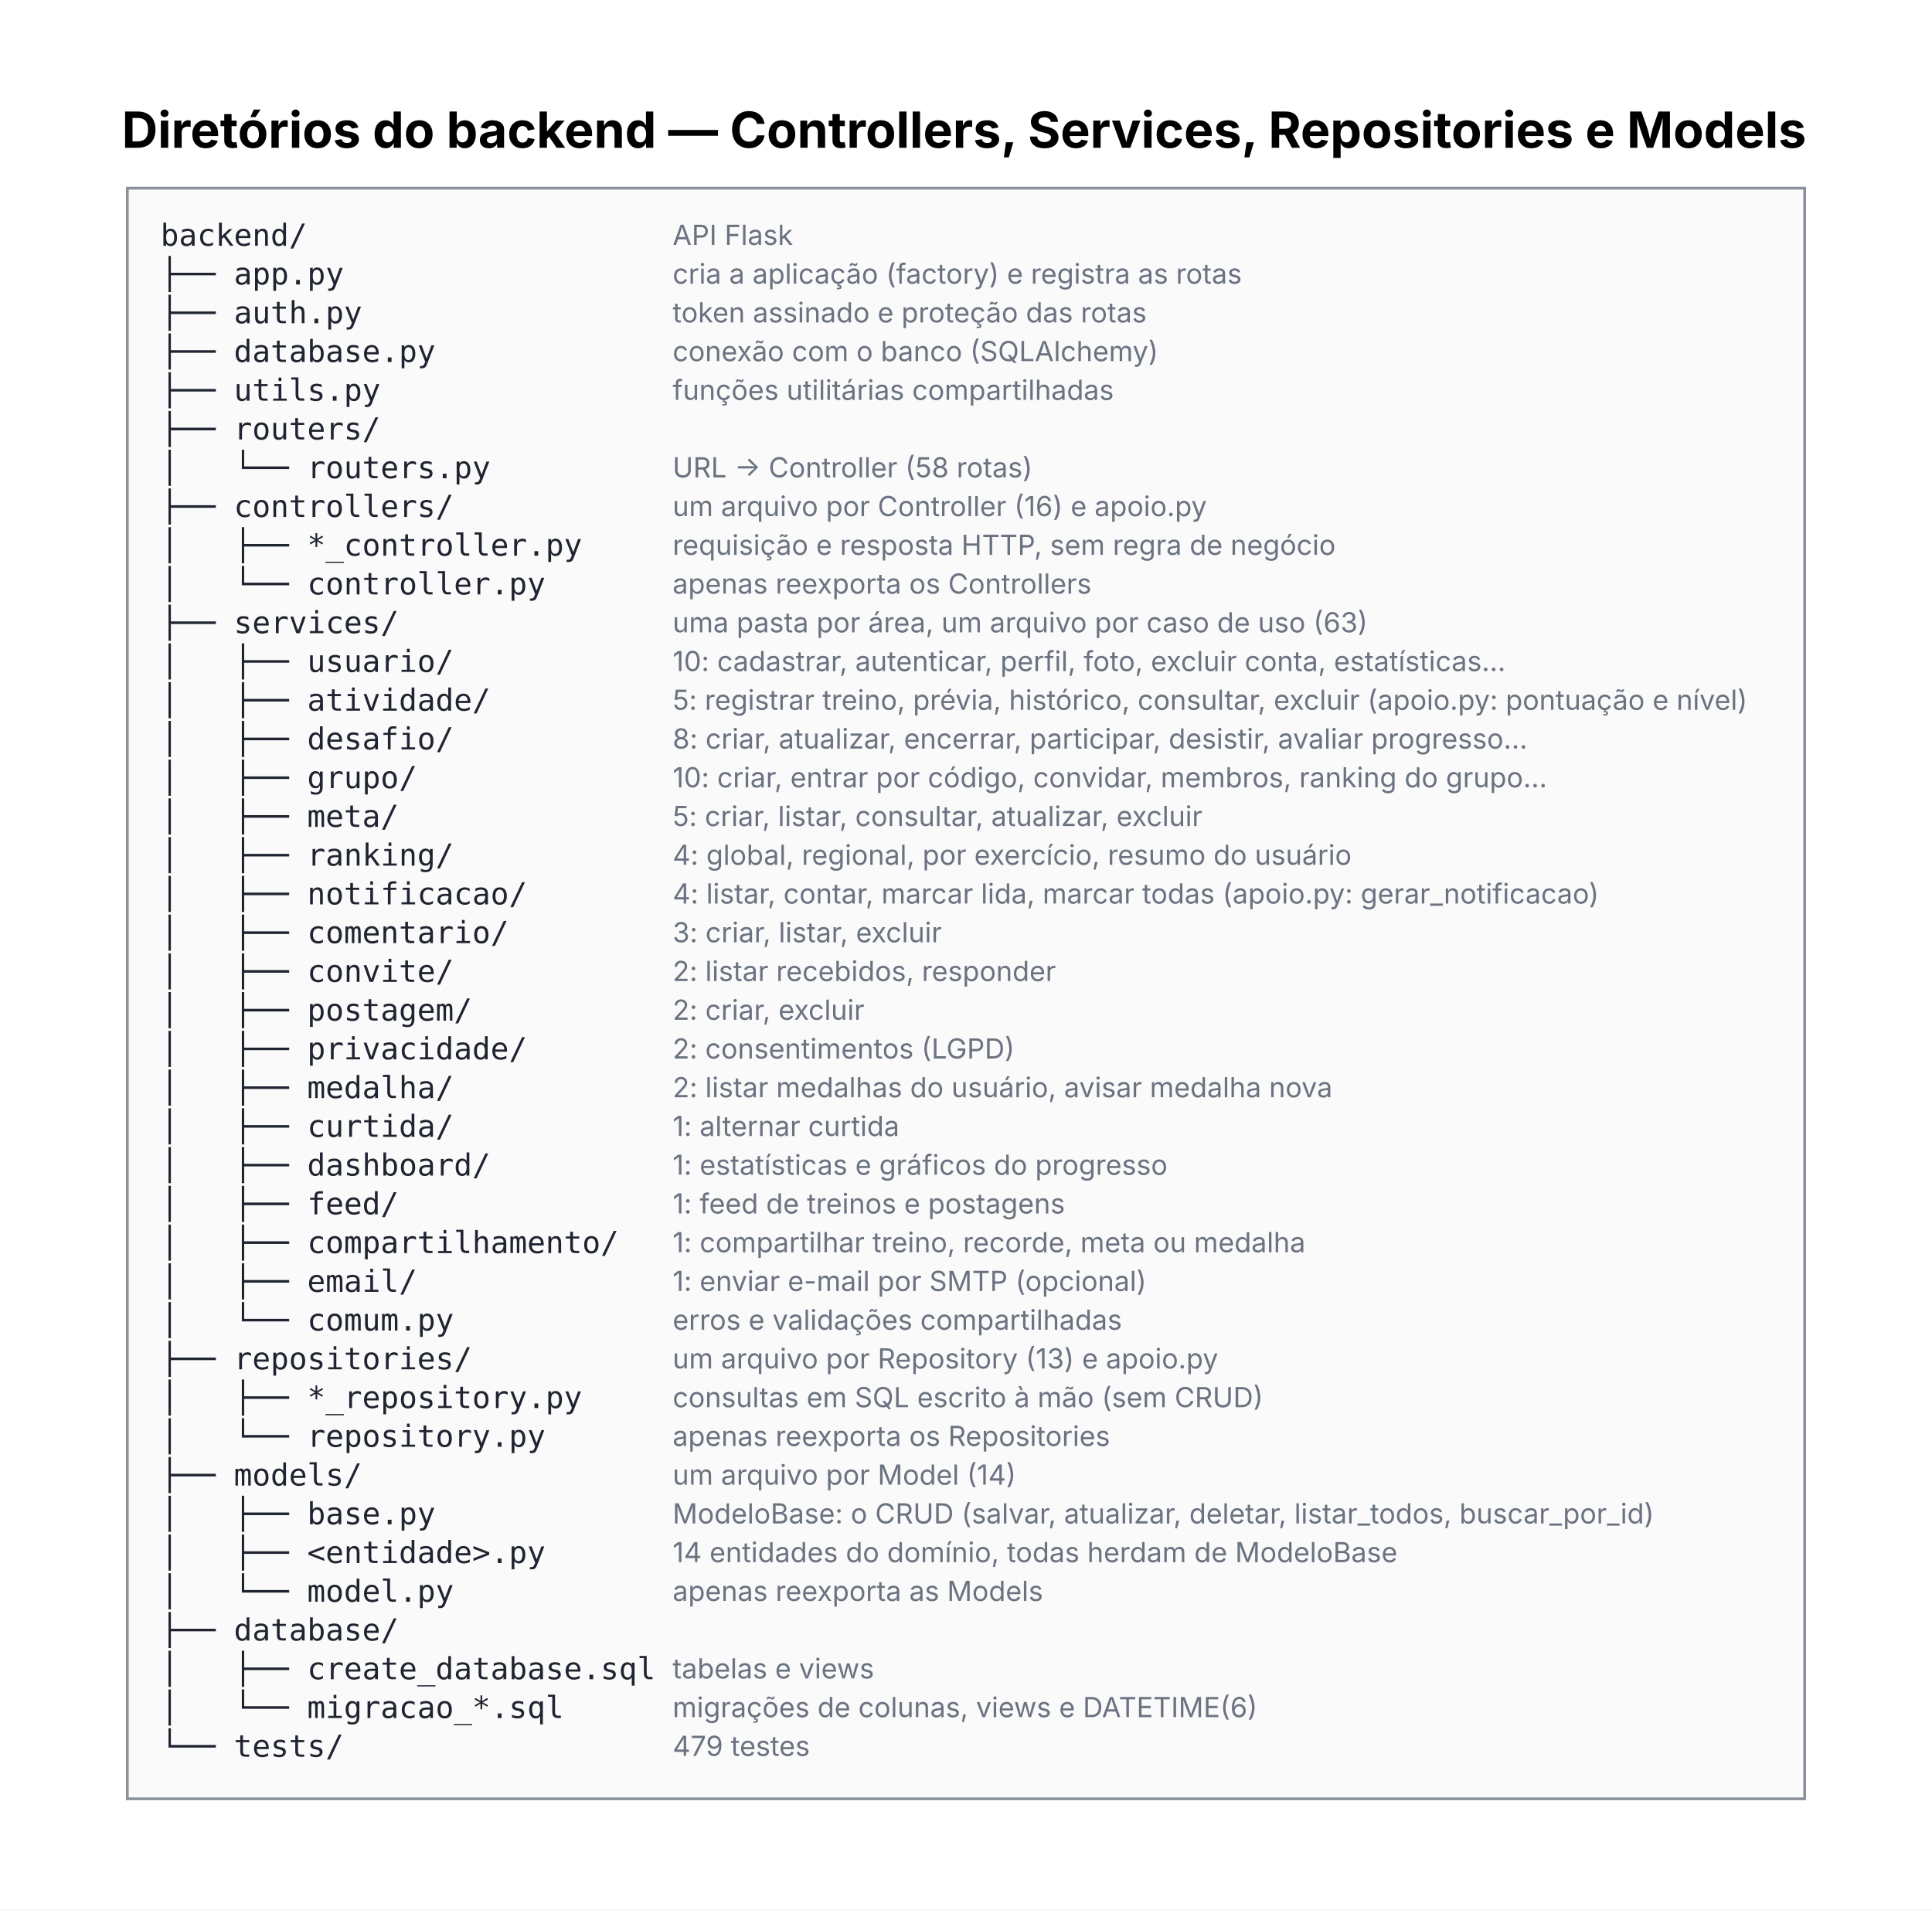
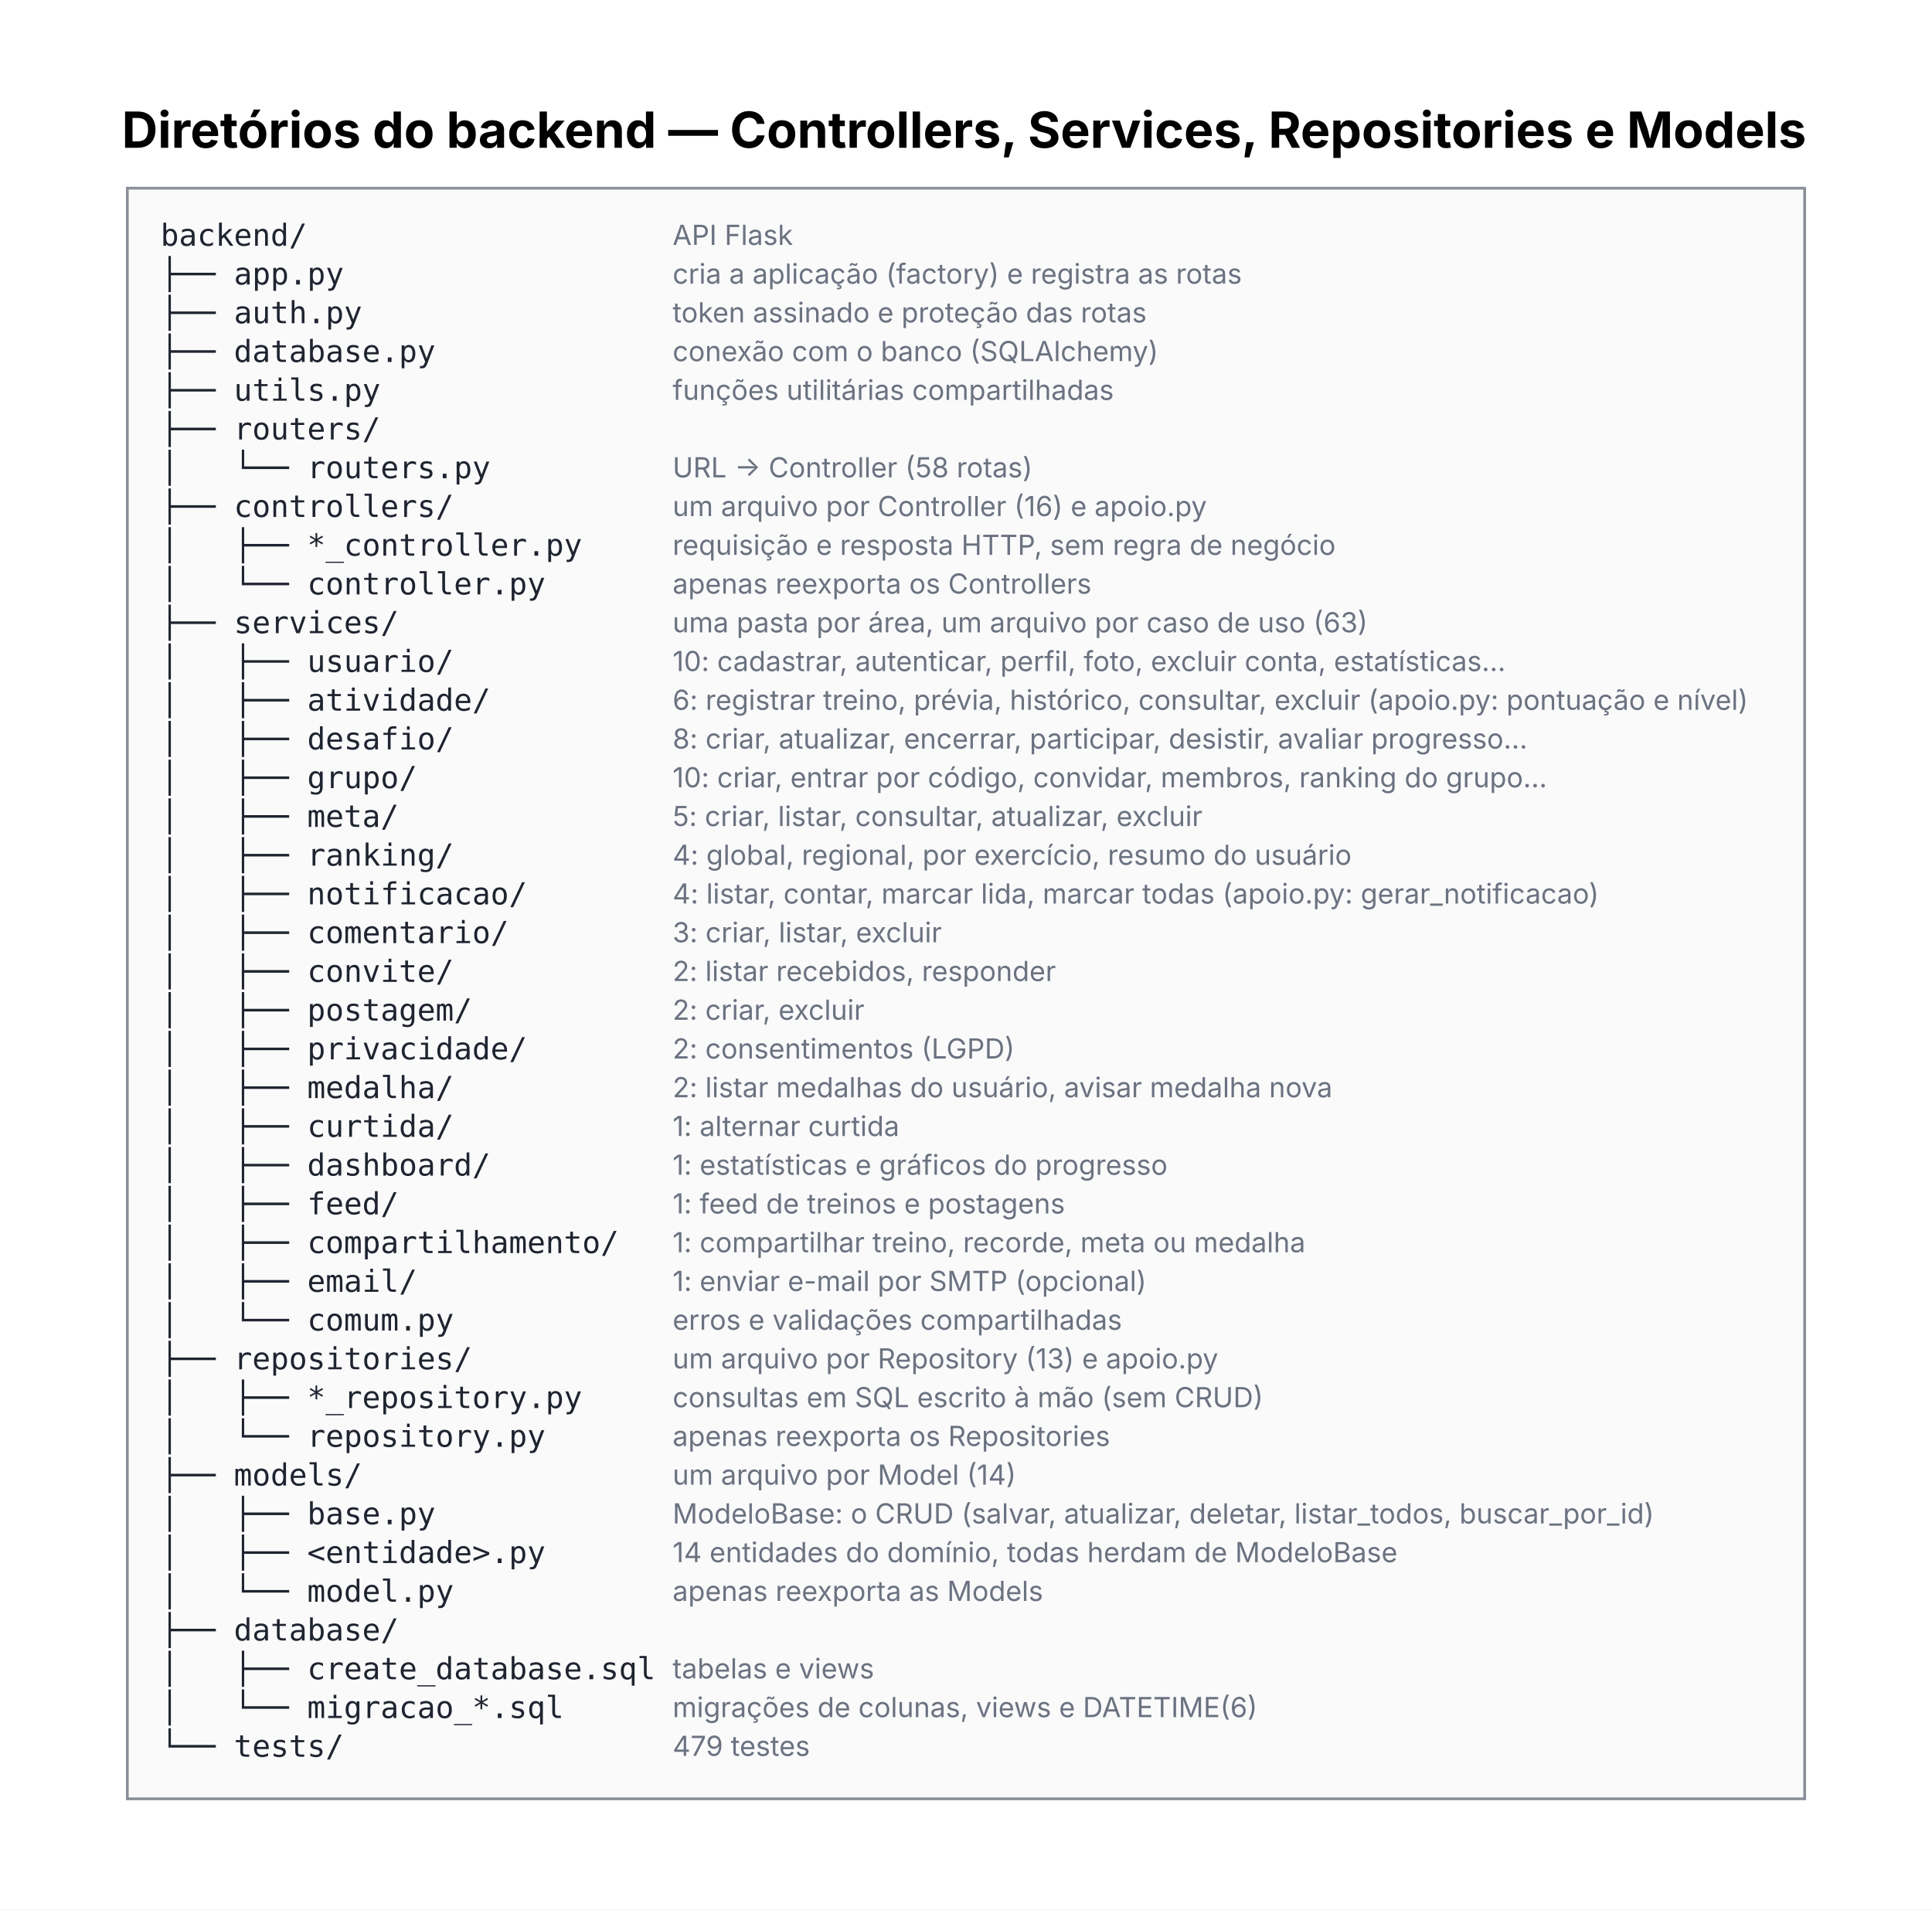
<svg xmlns="http://www.w3.org/2000/svg" width="698pt" height="690pt" viewBox="0.00 0.00 698.00 690.00">
  <g id="graph0" class="graph" transform="scale(1 1) rotate(0) translate(36 654)">
    <polygon fill="white" stroke="transparent" points="-36,36 -36,-654 662,-654 662,36 -36,36" />
    <text text-anchor="start" x="8" y="-600.6" font-family="Inter" font-weight="bold" font-size="18.00">Diretórios do backend — Controllers, Services, Repositories e Models</text>
    <g id="node1" class="node">
      <polygon fill="#fafafb" stroke="transparent" points="10,-4 10,-586 616,-586 616,-4 10,-4" />
      <text text-anchor="start" x="22" y="-565.2" font-family="DejaVu Sans Mono" font-size="11.00" fill="#1f2430">backend/</text>
      <text text-anchor="start" x="207" y="-565.5" font-family="Inter" font-size="10.00" fill="#6b7280">   API Flask</text>
      <text text-anchor="start" x="22" y="-551.2" font-family="DejaVu Sans Mono" font-size="11.00" fill="#1f2430">├── app.py</text>
      <text text-anchor="start" x="207" y="-551.5" font-family="Inter" font-size="10.00" fill="#6b7280">   cria a aplicação (factory) e registra as rotas</text>
      <text text-anchor="start" x="22" y="-537.2" font-family="DejaVu Sans Mono" font-size="11.00" fill="#1f2430">├── auth.py</text>
      <text text-anchor="start" x="207" y="-537.5" font-family="Inter" font-size="10.00" fill="#6b7280">   token assinado e proteção das rotas</text>
      <text text-anchor="start" x="22" y="-523.2" font-family="DejaVu Sans Mono" font-size="11.00" fill="#1f2430">├── database.py</text>
      <text text-anchor="start" x="207" y="-523.5" font-family="Inter" font-size="10.00" fill="#6b7280">   conexão com o banco (SQLAlchemy)</text>
      <text text-anchor="start" x="22" y="-509.2" font-family="DejaVu Sans Mono" font-size="11.00" fill="#1f2430">├── utils.py</text>
      <text text-anchor="start" x="207" y="-509.5" font-family="Inter" font-size="10.00" fill="#6b7280">   funções utilitárias compartilhadas</text>
      <text text-anchor="start" x="22" y="-495.2" font-family="DejaVu Sans Mono" font-size="11.00" fill="#1f2430">├── routers/</text>
      <text text-anchor="start" x="207" y="-495.5" font-family="Inter" font-size="10.00" fill="#6b7280">   </text>
      <text text-anchor="start" x="22" y="-481.2" font-family="DejaVu Sans Mono" font-size="11.00" fill="#1f2430">│   └── routers.py</text>
      <text text-anchor="start" x="207" y="-481.5" font-family="Inter" font-size="10.00" fill="#6b7280">   URL → Controller (58 rotas)</text>
      <text text-anchor="start" x="22" y="-467.2" font-family="DejaVu Sans Mono" font-size="11.00" fill="#1f2430">├── controllers/</text>
      <text text-anchor="start" x="207" y="-467.5" font-family="Inter" font-size="10.00" fill="#6b7280">   um arquivo por Controller (16) e apoio.py</text>
      <text text-anchor="start" x="22" y="-453.2" font-family="DejaVu Sans Mono" font-size="11.00" fill="#1f2430">│   ├── *_controller.py</text>
      <text text-anchor="start" x="207" y="-453.5" font-family="Inter" font-size="10.00" fill="#6b7280">   requisição e resposta HTTP, sem regra de negócio</text>
      <text text-anchor="start" x="22" y="-439.2" font-family="DejaVu Sans Mono" font-size="11.00" fill="#1f2430">│   └── controller.py</text>
      <text text-anchor="start" x="207" y="-439.5" font-family="Inter" font-size="10.00" fill="#6b7280">   apenas reexporta os Controllers</text>
      <text text-anchor="start" x="22" y="-425.2" font-family="DejaVu Sans Mono" font-size="11.00" fill="#1f2430">├── services/</text>
      <text text-anchor="start" x="207" y="-425.5" font-family="Inter" font-size="10.00" fill="#6b7280">   uma pasta por área, um arquivo por caso de uso (63)</text>
      <text text-anchor="start" x="22" y="-411.2" font-family="DejaVu Sans Mono" font-size="11.00" fill="#1f2430">│   ├── usuario/</text>
      <text text-anchor="start" x="207" y="-411.5" font-family="Inter" font-size="10.00" fill="#6b7280">   10: cadastrar, autenticar, perfil, foto, excluir conta, estatísticas…</text>
      <text text-anchor="start" x="22" y="-397.2" font-family="DejaVu Sans Mono" font-size="11.00" fill="#1f2430">│   ├── atividade/</text>
-       <text text-anchor="start" x="207" y="-397.5" font-family="Inter" font-size="10.00" fill="#6b7280">   5: registrar treino, prévia, histórico, consultar, excluir (apoio.py: pontuação e nível)</text>
+       <text text-anchor="start" x="207" y="-397.5" font-family="Inter" font-size="10.00" fill="#6b7280">   6: registrar treino, prévia, histórico, consultar, excluir (apoio.py: pontuação e nível)</text>
      <text text-anchor="start" x="22" y="-383.2" font-family="DejaVu Sans Mono" font-size="11.00" fill="#1f2430">│   ├── desafio/</text>
      <text text-anchor="start" x="207" y="-383.5" font-family="Inter" font-size="10.00" fill="#6b7280">   8: criar, atualizar, encerrar, participar, desistir, avaliar progresso…</text>
      <text text-anchor="start" x="22" y="-369.2" font-family="DejaVu Sans Mono" font-size="11.00" fill="#1f2430">│   ├── grupo/</text>
      <text text-anchor="start" x="207" y="-369.5" font-family="Inter" font-size="10.00" fill="#6b7280">   10: criar, entrar por código, convidar, membros, ranking do grupo…</text>
      <text text-anchor="start" x="22" y="-355.2" font-family="DejaVu Sans Mono" font-size="11.00" fill="#1f2430">│   ├── meta/</text>
      <text text-anchor="start" x="207" y="-355.5" font-family="Inter" font-size="10.00" fill="#6b7280">   5: criar, listar, consultar, atualizar, excluir</text>
      <text text-anchor="start" x="22" y="-341.2" font-family="DejaVu Sans Mono" font-size="11.00" fill="#1f2430">│   ├── ranking/</text>
      <text text-anchor="start" x="207" y="-341.5" font-family="Inter" font-size="10.00" fill="#6b7280">   4: global, regional, por exercício, resumo do usuário</text>
      <text text-anchor="start" x="22" y="-327.2" font-family="DejaVu Sans Mono" font-size="11.00" fill="#1f2430">│   ├── notificacao/</text>
      <text text-anchor="start" x="207" y="-327.5" font-family="Inter" font-size="10.00" fill="#6b7280">   4: listar, contar, marcar lida, marcar todas (apoio.py: gerar_notificacao)</text>
      <text text-anchor="start" x="22" y="-313.2" font-family="DejaVu Sans Mono" font-size="11.00" fill="#1f2430">│   ├── comentario/</text>
      <text text-anchor="start" x="207" y="-313.5" font-family="Inter" font-size="10.00" fill="#6b7280">   3: criar, listar, excluir</text>
      <text text-anchor="start" x="22" y="-299.2" font-family="DejaVu Sans Mono" font-size="11.00" fill="#1f2430">│   ├── convite/</text>
      <text text-anchor="start" x="207" y="-299.5" font-family="Inter" font-size="10.00" fill="#6b7280">   2: listar recebidos, responder</text>
      <text text-anchor="start" x="22" y="-285.2" font-family="DejaVu Sans Mono" font-size="11.00" fill="#1f2430">│   ├── postagem/</text>
      <text text-anchor="start" x="207" y="-285.5" font-family="Inter" font-size="10.00" fill="#6b7280">   2: criar, excluir</text>
      <text text-anchor="start" x="22" y="-271.2" font-family="DejaVu Sans Mono" font-size="11.00" fill="#1f2430">│   ├── privacidade/</text>
      <text text-anchor="start" x="207" y="-271.5" font-family="Inter" font-size="10.00" fill="#6b7280">   2: consentimentos (LGPD)</text>
      <text text-anchor="start" x="22" y="-257.2" font-family="DejaVu Sans Mono" font-size="11.00" fill="#1f2430">│   ├── medalha/</text>
      <text text-anchor="start" x="207" y="-257.5" font-family="Inter" font-size="10.00" fill="#6b7280">   2: listar medalhas do usuário, avisar medalha nova</text>
      <text text-anchor="start" x="22" y="-243.2" font-family="DejaVu Sans Mono" font-size="11.00" fill="#1f2430">│   ├── curtida/</text>
      <text text-anchor="start" x="207" y="-243.5" font-family="Inter" font-size="10.00" fill="#6b7280">   1: alternar curtida</text>
      <text text-anchor="start" x="22" y="-229.2" font-family="DejaVu Sans Mono" font-size="11.00" fill="#1f2430">│   ├── dashboard/</text>
      <text text-anchor="start" x="207" y="-229.5" font-family="Inter" font-size="10.00" fill="#6b7280">   1: estatísticas e gráficos do progresso</text>
      <text text-anchor="start" x="22" y="-215.2" font-family="DejaVu Sans Mono" font-size="11.00" fill="#1f2430">│   ├── feed/</text>
      <text text-anchor="start" x="207" y="-215.5" font-family="Inter" font-size="10.00" fill="#6b7280">   1: feed de treinos e postagens</text>
      <text text-anchor="start" x="22" y="-201.2" font-family="DejaVu Sans Mono" font-size="11.00" fill="#1f2430">│   ├── compartilhamento/</text>
      <text text-anchor="start" x="207" y="-201.5" font-family="Inter" font-size="10.00" fill="#6b7280">   1: compartilhar treino, recorde, meta ou medalha</text>
      <text text-anchor="start" x="22" y="-187.2" font-family="DejaVu Sans Mono" font-size="11.00" fill="#1f2430">│   ├── email/</text>
      <text text-anchor="start" x="207" y="-187.5" font-family="Inter" font-size="10.00" fill="#6b7280">   1: enviar e-mail por SMTP (opcional)</text>
      <text text-anchor="start" x="22" y="-173.2" font-family="DejaVu Sans Mono" font-size="11.00" fill="#1f2430">│   └── comum.py</text>
      <text text-anchor="start" x="207" y="-173.5" font-family="Inter" font-size="10.00" fill="#6b7280">   erros e validações compartilhadas</text>
      <text text-anchor="start" x="22" y="-159.2" font-family="DejaVu Sans Mono" font-size="11.00" fill="#1f2430">├── repositories/</text>
      <text text-anchor="start" x="207" y="-159.5" font-family="Inter" font-size="10.00" fill="#6b7280">   um arquivo por Repository (13) e apoio.py</text>
      <text text-anchor="start" x="22" y="-145.2" font-family="DejaVu Sans Mono" font-size="11.00" fill="#1f2430">│   ├── *_repository.py</text>
      <text text-anchor="start" x="207" y="-145.5" font-family="Inter" font-size="10.00" fill="#6b7280">   consultas em SQL escrito à mão (sem CRUD)</text>
      <text text-anchor="start" x="22" y="-131.2" font-family="DejaVu Sans Mono" font-size="11.00" fill="#1f2430">│   └── repository.py</text>
      <text text-anchor="start" x="207" y="-131.5" font-family="Inter" font-size="10.00" fill="#6b7280">   apenas reexporta os Repositories</text>
      <text text-anchor="start" x="22" y="-117.2" font-family="DejaVu Sans Mono" font-size="11.00" fill="#1f2430">├── models/</text>
      <text text-anchor="start" x="207" y="-117.5" font-family="Inter" font-size="10.00" fill="#6b7280">   um arquivo por Model (14)</text>
      <text text-anchor="start" x="22" y="-103.2" font-family="DejaVu Sans Mono" font-size="11.00" fill="#1f2430">│   ├── base.py</text>
      <text text-anchor="start" x="207" y="-103.5" font-family="Inter" font-size="10.00" fill="#6b7280">   ModeloBase: o CRUD (salvar, atualizar, deletar, listar_todos, buscar_por_id)</text>
      <text text-anchor="start" x="22" y="-89.2" font-family="DejaVu Sans Mono" font-size="11.00" fill="#1f2430">│   ├── &lt;entidade&gt;.py</text>
      <text text-anchor="start" x="207" y="-89.5" font-family="Inter" font-size="10.00" fill="#6b7280">   14 entidades do domínio, todas herdam de ModeloBase</text>
      <text text-anchor="start" x="22" y="-75.2" font-family="DejaVu Sans Mono" font-size="11.00" fill="#1f2430">│   └── model.py</text>
      <text text-anchor="start" x="207" y="-75.5" font-family="Inter" font-size="10.00" fill="#6b7280">   apenas reexporta as Models</text>
      <text text-anchor="start" x="22" y="-61.2" font-family="DejaVu Sans Mono" font-size="11.00" fill="#1f2430">├── database/</text>
      <text text-anchor="start" x="207" y="-61.5" font-family="Inter" font-size="10.00" fill="#6b7280">   </text>
      <text text-anchor="start" x="22" y="-47.2" font-family="DejaVu Sans Mono" font-size="11.00" fill="#1f2430">│   ├── create_database.sql</text>
      <text text-anchor="start" x="207" y="-47.5" font-family="Inter" font-size="10.00" fill="#6b7280">   tabelas e views</text>
      <text text-anchor="start" x="22" y="-33.2" font-family="DejaVu Sans Mono" font-size="11.00" fill="#1f2430">│   └── migracao_*.sql</text>
      <text text-anchor="start" x="207" y="-33.5" font-family="Inter" font-size="10.00" fill="#6b7280">   migrações de colunas, views e DATETIME(6)</text>
      <text text-anchor="start" x="22" y="-19.2" font-family="DejaVu Sans Mono" font-size="11.00" fill="#1f2430">└── tests/</text>
      <text text-anchor="start" x="207" y="-19.5" font-family="Inter" font-size="10.00" fill="#6b7280">   479 testes</text>
      <polygon fill="none" stroke="#8a8f99" points="10,-4 10,-586 616,-586 616,-4 10,-4" />
    </g>
  </g>
</svg>
